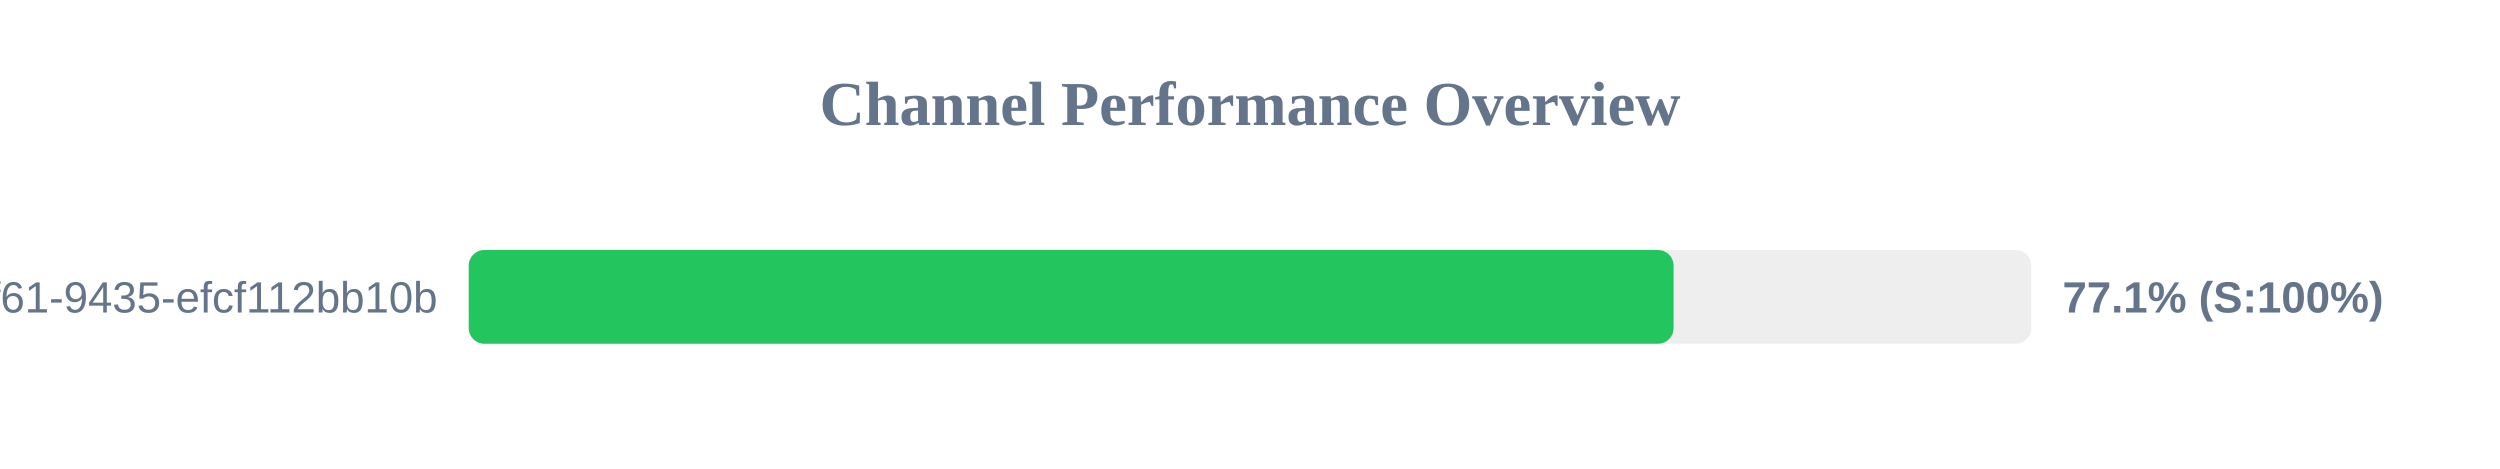
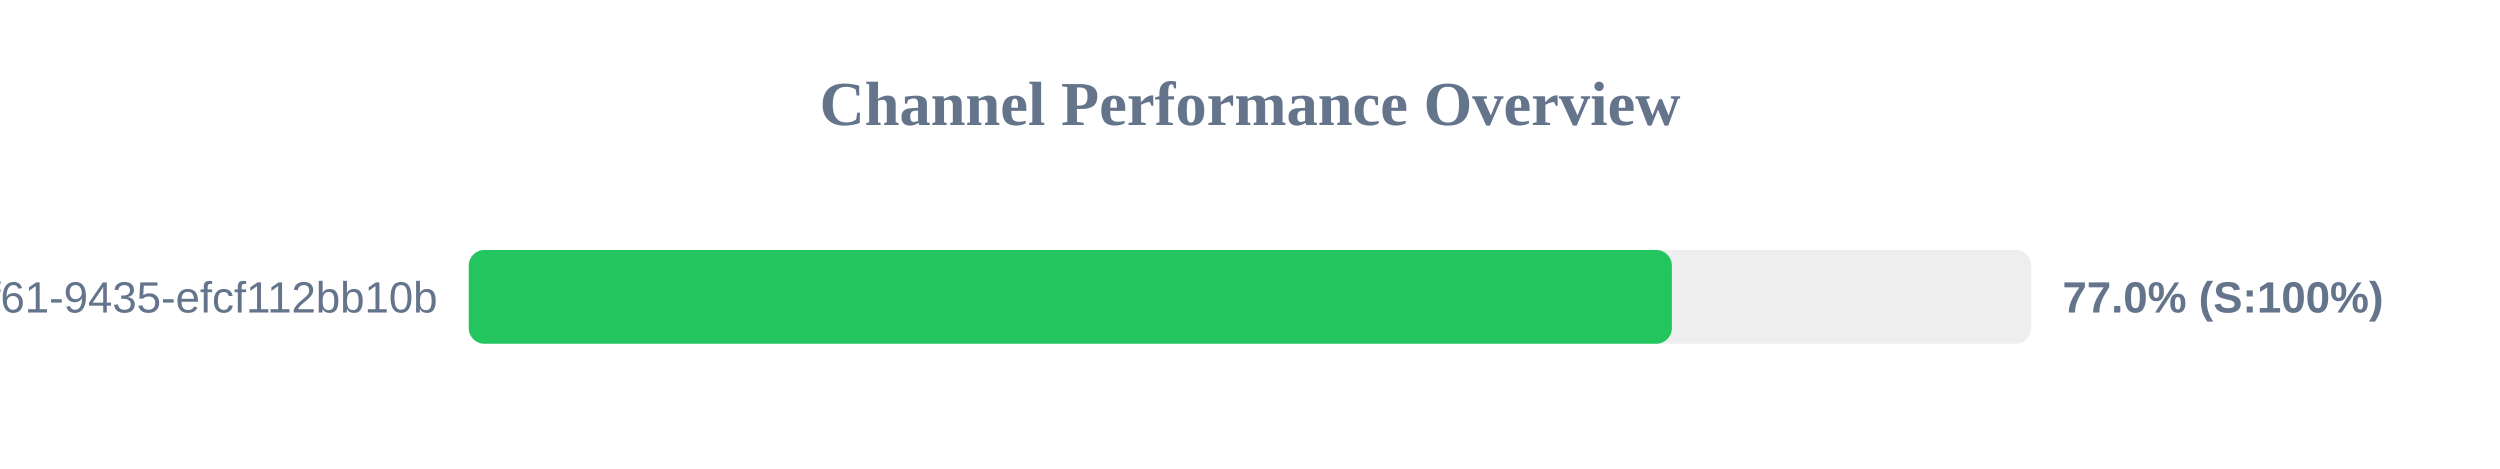
<svg xmlns="http://www.w3.org/2000/svg" width="800" height="150" version="1.1">
  <style>
        .row { font: 14px Arial; fill: #64748b; }
        .score { font: bold 14px Arial; fill: #64748b; }
    </style>
  <text x="400" y="40" text-anchor="middle" font-size="20px" font-weight="bold" fill="#64748b">Channel Performance Overview</text>
  <rect x="150" y="80" width="500" height="30" fill="#eee" rx="5" />
-   <rect x="150" y="80" width="385.55" height="30" fill="#22c55e" rx="5" />
+   <rect x="150" y="80" width="385.0" height="30" fill="#22c55e" rx="5" />
  <text x="140" y="100" text-anchor="end" class="row">?uuid=07c122ad-50b2-4f61-9435-efcf112bb10b</text>
-   <text x="660" y="100" text-anchor="start" class="score">77.1% (S:100%)</text>
+   <text x="660" y="100" text-anchor="start" class="score">77.0% (S:100%)</text>
</svg>
